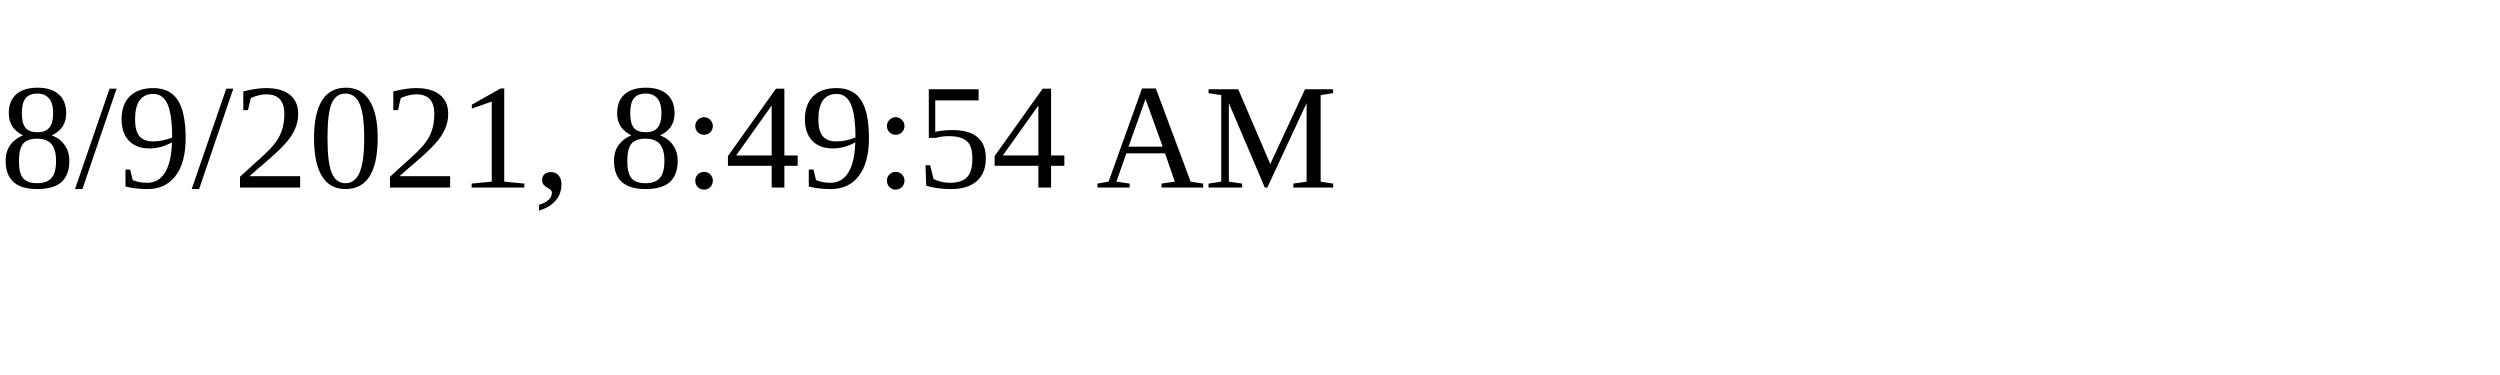
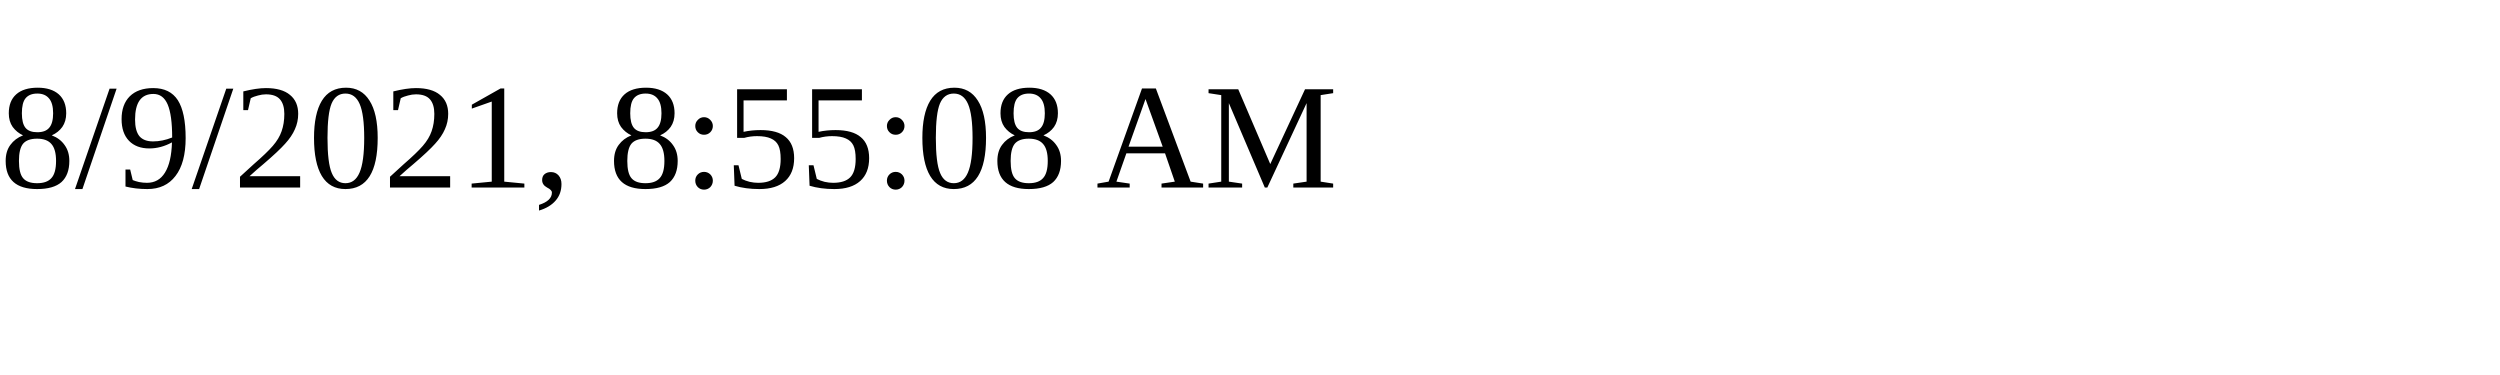
<svg xmlns="http://www.w3.org/2000/svg" height="30" width="200">
-   <text x="0" y="15">8/9/2021, 8:49:54 AM</text>
+   <text x="0" y="15">8/9/2021, 8:55:08 AM</text>
</svg>
